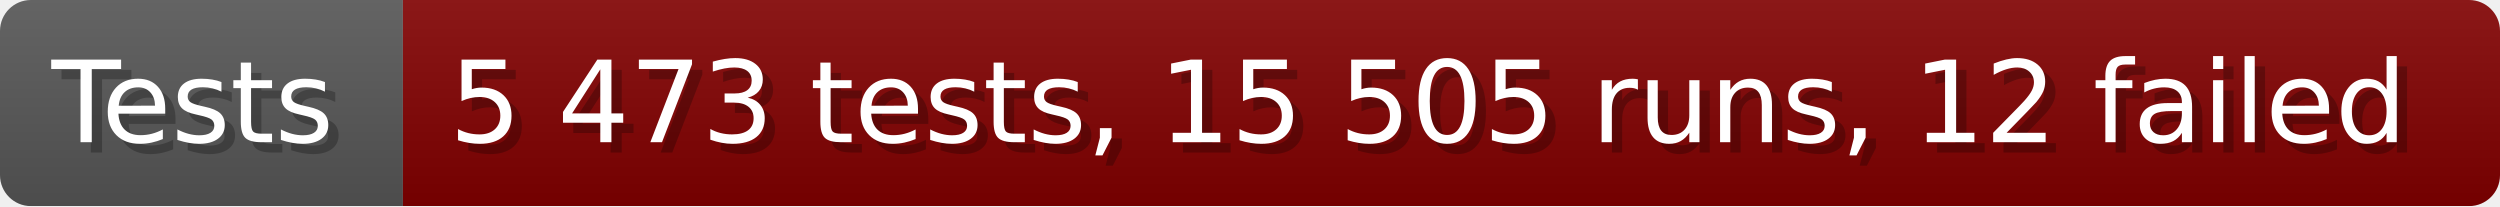
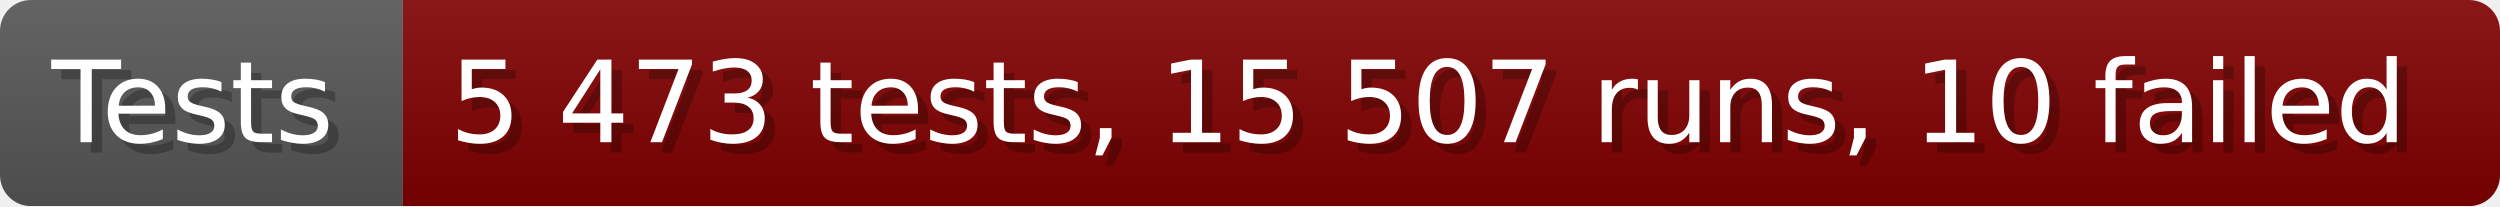
- <svg xmlns="http://www.w3.org/2000/svg" width="242.6" height="20" viewBox="0 0 2426 200" role="img" aria-label="Tests: 5 473 tests, 15 505 runs, 12 failed">
+ <svg xmlns="http://www.w3.org/2000/svg" width="242.6" height="20" viewBox="0 0 2426 200" role="img" aria-label="Tests: 5 473 tests, 15 507 runs, 10 failed">
  <linearGradient id="a" x2="0" y2="100%">
    <stop offset="0" stop-opacity=".1" stop-color="#EEE" />
    <stop offset="1" stop-opacity=".1" />
  </linearGradient>
  <mask id="m">
    <rect width="2426" height="200" rx="30" fill="#FFF" />
  </mask>
  <g mask="url(#m)">
    <rect width="391" height="200" fill="#555" />
    <rect width="2035" height="200" fill="#800000" x="391" />
    <rect width="2426" height="200" fill="url(#a)" />
  </g>
  <g aria-hidden="true" fill="#fff" text-anchor="start" font-family="Verdana,DejaVu Sans,sans-serif" font-size="110">
    <text x="60" y="148" textLength="291" fill="#000" opacity="0.25">Tests</text>
    <text x="50" y="138" textLength="291">Tests</text>
-     <text x="446" y="148" textLength="1935" fill="#000" opacity="0.25">5 473 tests, 15 505 runs, 12 failed</text>
-     <text x="436" y="138" textLength="1935">5 473 tests, 15 505 runs, 12 failed</text>
+     <text x="446" y="148" textLength="1935" fill="#000" opacity="0.25">5 473 tests, 15 507 runs, 10 failed</text>
+     <text x="436" y="138" textLength="1935">5 473 tests, 15 507 runs, 10 failed</text>
  </g>
</svg>
